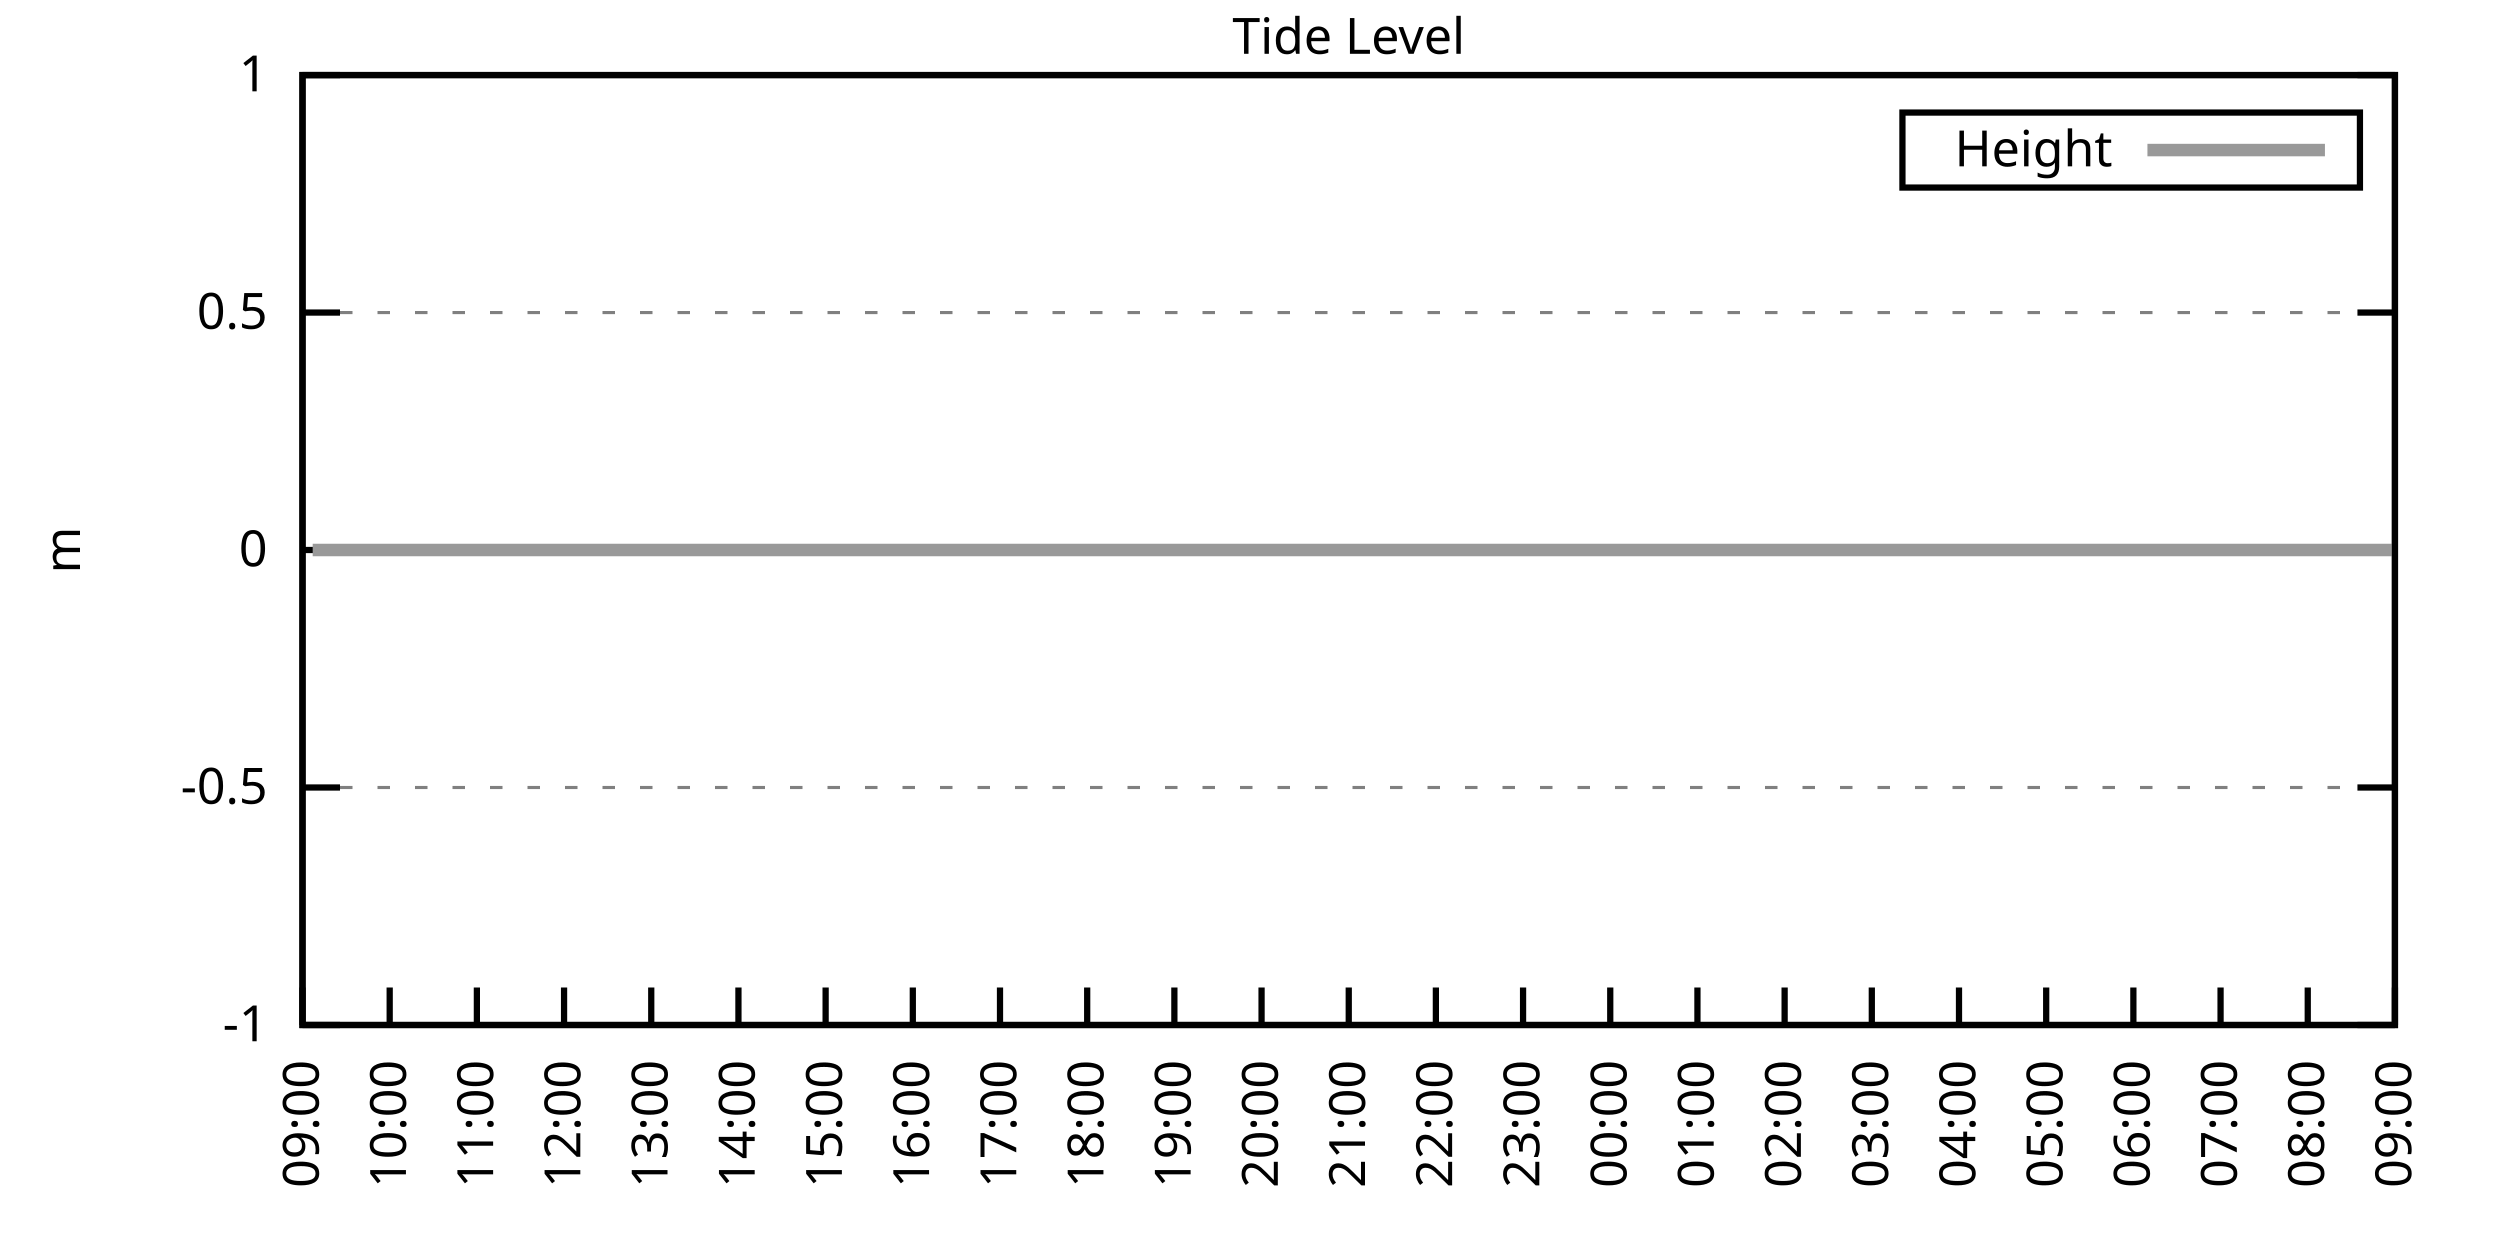
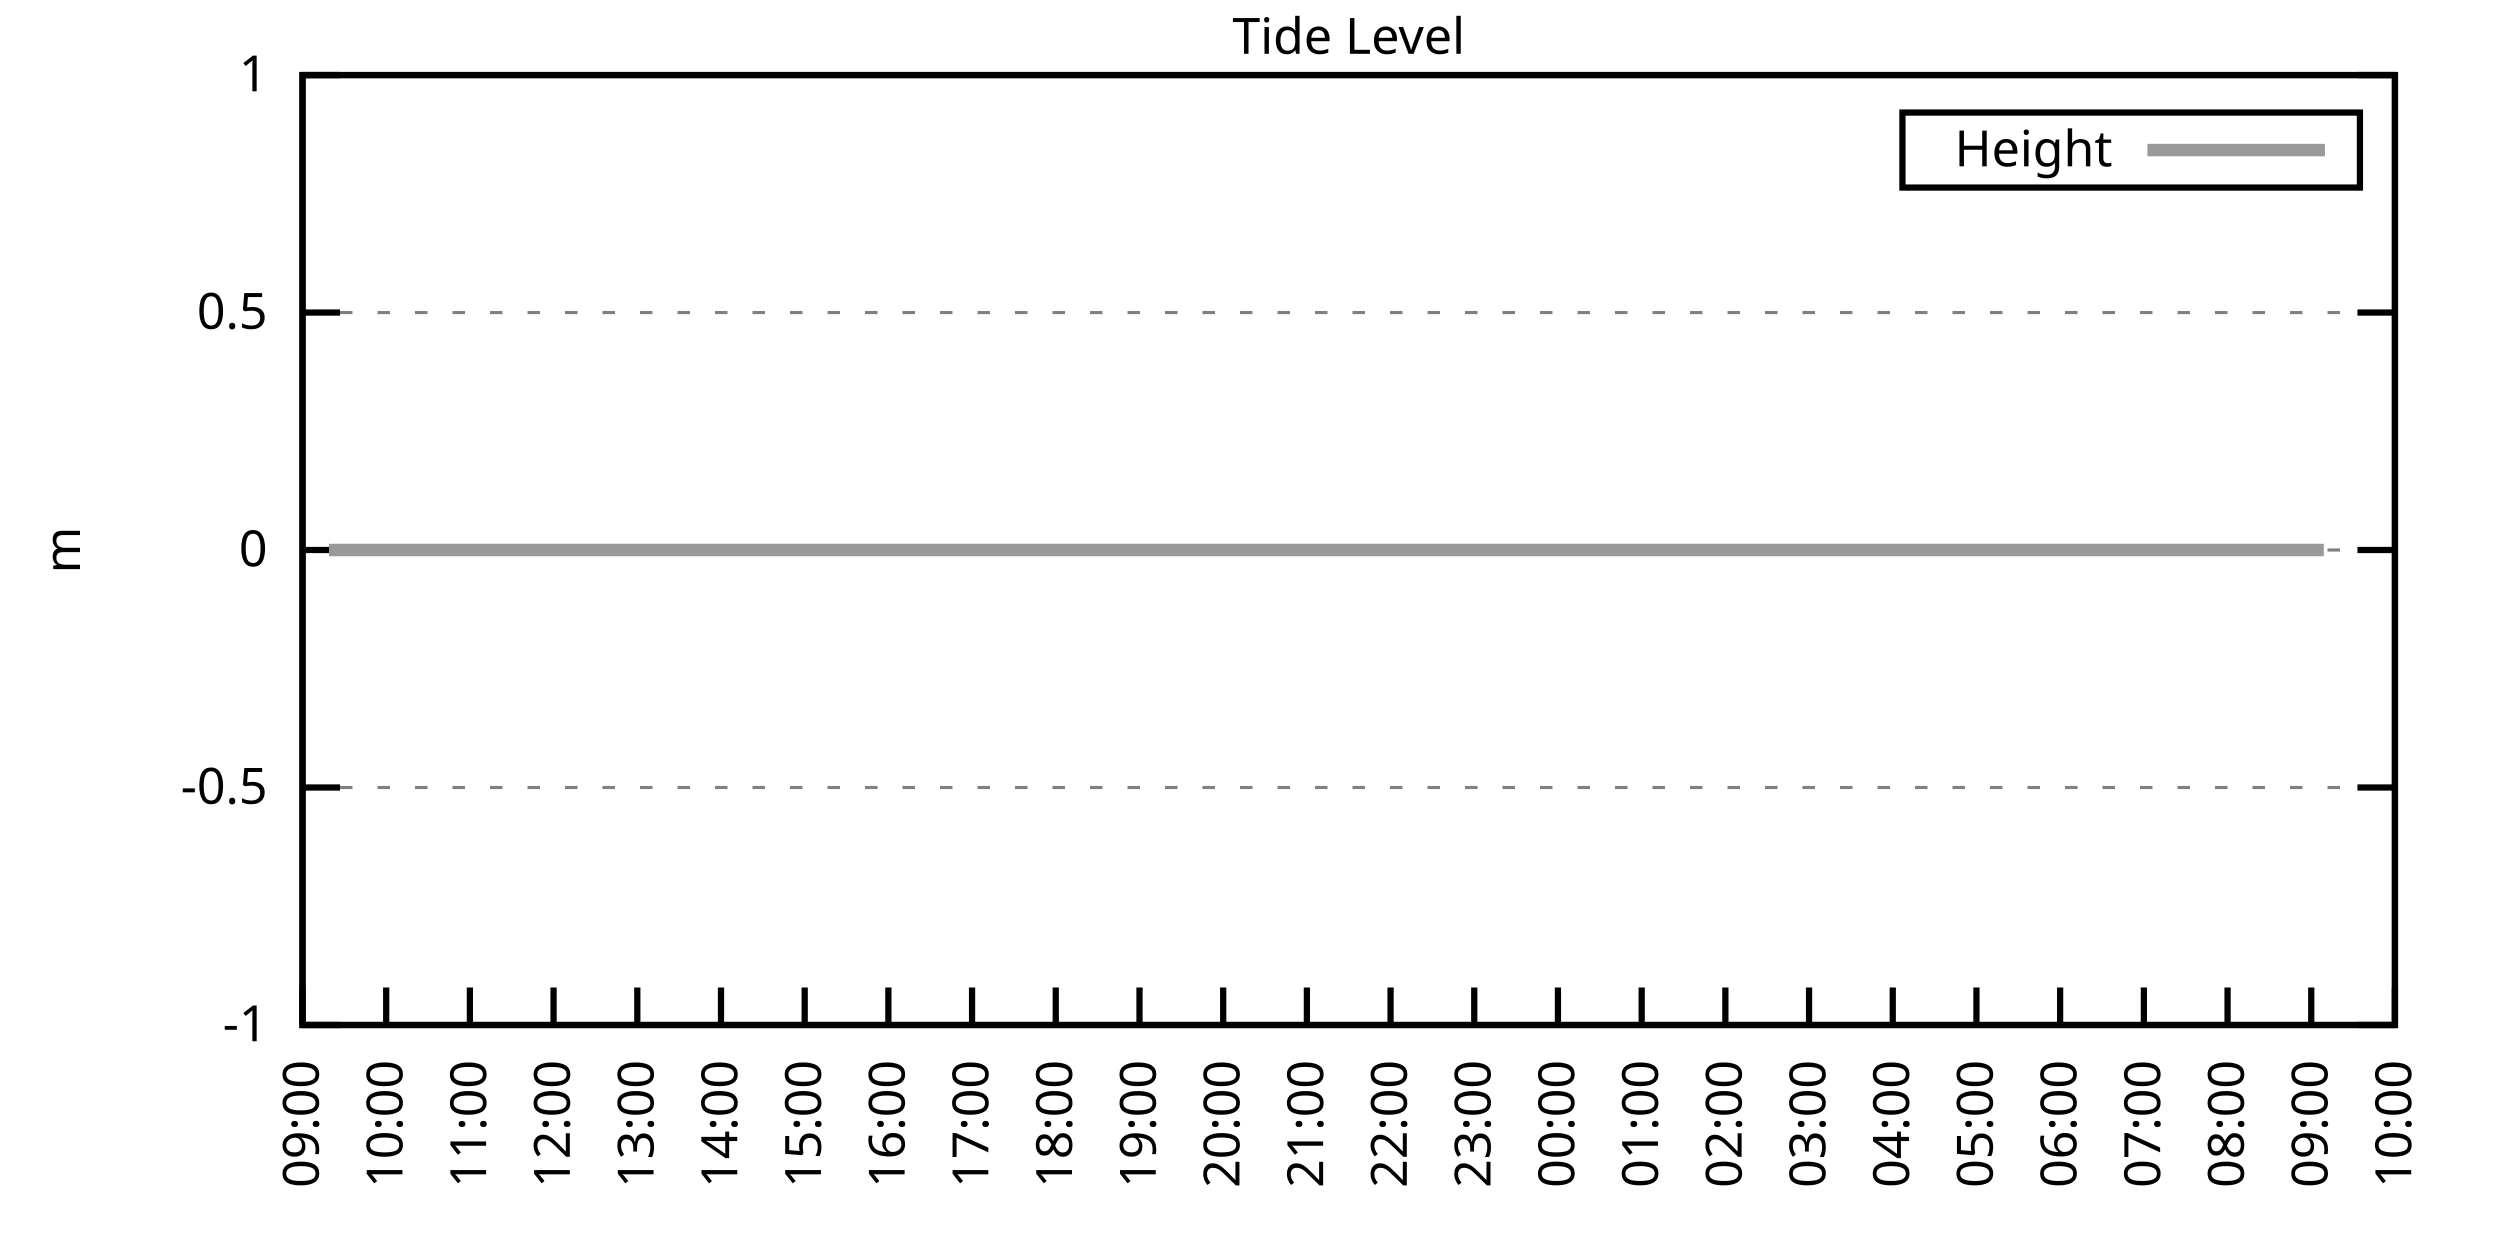
<svg xmlns="http://www.w3.org/2000/svg" xmlns:xlink="http://www.w3.org/1999/xlink" width="400" height="200" viewBox="0 0 400 200">
  <g id="gnuplot_canvas">
    <rect x="0" y="0" width="400" height="200" fill="none" />
    <defs>
      <circle id="gpDot" r="0.5" stroke-width="0.5" stroke="currentColor" />
      <path id="gpPt0" stroke-width="0.333" stroke="currentColor" d="M-1,0 h2 M0,-1 v2" />
      <path id="gpPt1" stroke-width="0.333" stroke="currentColor" d="M-1,-1 L1,1 M1,-1 L-1,1" />
      <path id="gpPt2" stroke-width="0.333" stroke="currentColor" d="M-1,0 L1,0 M0,-1 L0,1 M-1,-1 L1,1 M-1,1 L1,-1" />
      <rect id="gpPt3" stroke-width="0.333" stroke="currentColor" x="-1" y="-1" width="2" height="2" />
      <rect id="gpPt4" stroke-width="0.333" stroke="currentColor" fill="currentColor" x="-1" y="-1" width="2" height="2" />
      <circle id="gpPt5" stroke-width="0.333" stroke="currentColor" cx="0" cy="0" r="1" />
      <use xlink:href="#gpPt5" id="gpPt6" fill="currentColor" stroke="none" />
      <path id="gpPt7" stroke-width="0.333" stroke="currentColor" d="M0,-1.33 L-1.33,0.67 L1.33,0.67 z" />
      <use xlink:href="#gpPt7" id="gpPt8" fill="currentColor" stroke="none" />
      <use xlink:href="#gpPt7" id="gpPt9" stroke="currentColor" transform="rotate(180)" />
      <use xlink:href="#gpPt9" id="gpPt10" fill="currentColor" stroke="none" />
      <use xlink:href="#gpPt3" id="gpPt11" stroke="currentColor" transform="rotate(45)" />
      <use xlink:href="#gpPt11" id="gpPt12" fill="currentColor" stroke="none" />
      <path id="gpPt13" stroke-width="0.333" stroke="currentColor" d="M0,1.330 L1.265,0.411 L0.782,-1.067 L-0.782,-1.076 L-1.265,0.411 z" />
      <use xlink:href="#gpPt13" id="gpPt14" fill="currentColor" stroke="none" />
      <filter id="textbox" filterUnits="objectBoundingBox" x="0" y="0" height="1" width="1">
        <feFlood flood-color="white" flood-opacity="1" result="bgnd" />
        <feComposite in="SourceGraphic" in2="bgnd" operator="atop" />
      </filter>
      <filter id="greybox" filterUnits="objectBoundingBox" x="0" y="0" height="1" width="1">
        <feFlood flood-color="lightgrey" flood-opacity="1" result="grey" />
        <feComposite in="SourceGraphic" in2="grey" operator="atop" />
      </filter>
    </defs>
    <g fill="none" color="white" stroke="currentColor" stroke-width="1.00" stroke-linecap="butt" stroke-linejoin="miter">
</g>
    <g fill="none" color="black" stroke="currentColor" stroke-width="1.00" stroke-linecap="butt" stroke-linejoin="miter">
      <g stroke="none" shape-rendering="crispEdges">
        <polygon fill="rgb(255, 255, 255)" points="48.40,164.00 383.18,164.00 383.18,12.02 48.40,12.02 " />
      </g>
    </g>
    <g fill="none" color="black" stroke="currentColor" stroke-width="1.00" stroke-linecap="butt" stroke-linejoin="miter">
</g>
    <g fill="none" color="black" stroke="black" stroke-width="0.50" stroke-linecap="butt" stroke-linejoin="miter">
</g>
    <g fill="none" color="gray" stroke="currentColor" stroke-width="0.50" stroke-linecap="butt" stroke-linejoin="miter">
      <path stroke="gray" stroke-dasharray="2,4" class="gridline" d="M48.40,164.00 L383.19,164.00  " />
    </g>
    <g fill="none" color="gray" stroke="gray" stroke-width="1.00" stroke-linecap="butt" stroke-linejoin="miter">
</g>
    <g fill="none" color="black" stroke="currentColor" stroke-width="1.00" stroke-linecap="butt" stroke-linejoin="miter">
      <path stroke="black" d="M48.40,164.00 L54.40,164.00 M383.19,164.00 L377.19,164.00  " />
      <g transform="translate(42.80,166.60)" stroke="none" fill="black" font-family="Sans" font-size="8.00" text-anchor="end">
        <text>
          <tspan font-family="Sans">-1</tspan>
        </text>
      </g>
    </g>
    <g fill="none" color="black" stroke="currentColor" stroke-width="1.00" stroke-linecap="butt" stroke-linejoin="miter">
</g>
    <g fill="none" color="black" stroke="black" stroke-width="0.50" stroke-linecap="butt" stroke-linejoin="miter">
</g>
    <g fill="none" color="gray" stroke="currentColor" stroke-width="0.50" stroke-linecap="butt" stroke-linejoin="miter">
      <path stroke="gray" stroke-dasharray="2,4" class="gridline" d="M48.40,126.00 L383.19,126.00  " />
    </g>
    <g fill="none" color="gray" stroke="gray" stroke-width="1.00" stroke-linecap="butt" stroke-linejoin="miter">
</g>
    <g fill="none" color="black" stroke="currentColor" stroke-width="1.00" stroke-linecap="butt" stroke-linejoin="miter">
      <path stroke="black" d="M48.40,126.00 L54.40,126.00 M383.19,126.00 L377.19,126.00  " />
      <g transform="translate(42.80,128.60)" stroke="none" fill="black" font-family="Sans" font-size="8.00" text-anchor="end">
        <text>
          <tspan font-family="Sans">-0.5</tspan>
        </text>
      </g>
    </g>
    <g fill="none" color="black" stroke="currentColor" stroke-width="1.00" stroke-linecap="butt" stroke-linejoin="miter">
</g>
    <g fill="none" color="black" stroke="black" stroke-width="0.50" stroke-linecap="butt" stroke-linejoin="miter">
</g>
    <g fill="none" color="gray" stroke="currentColor" stroke-width="0.50" stroke-linecap="butt" stroke-linejoin="miter">
      <path stroke="gray" stroke-dasharray="2,4" class="gridline" d="M48.40,88.00 L383.19,88.00  " />
    </g>
    <g fill="none" color="gray" stroke="gray" stroke-width="1.00" stroke-linecap="butt" stroke-linejoin="miter">
</g>
    <g fill="none" color="black" stroke="currentColor" stroke-width="1.00" stroke-linecap="butt" stroke-linejoin="miter">
      <path stroke="black" d="M48.40,88.00 L54.40,88.00 M383.19,88.00 L377.19,88.00  " />
      <g transform="translate(42.80,90.60)" stroke="none" fill="black" font-family="Sans" font-size="8.00" text-anchor="end">
        <text>
          <tspan font-family="Sans"> 0</tspan>
        </text>
      </g>
    </g>
    <g fill="none" color="black" stroke="currentColor" stroke-width="1.00" stroke-linecap="butt" stroke-linejoin="miter">
</g>
    <g fill="none" color="black" stroke="black" stroke-width="0.50" stroke-linecap="butt" stroke-linejoin="miter">
</g>
    <g fill="none" color="gray" stroke="currentColor" stroke-width="0.50" stroke-linecap="butt" stroke-linejoin="miter">
      <path stroke="gray" stroke-dasharray="2,4" class="gridline" d="M48.40,50.01 L383.19,50.01  " />
    </g>
    <g fill="none" color="gray" stroke="gray" stroke-width="1.00" stroke-linecap="butt" stroke-linejoin="miter">
</g>
    <g fill="none" color="black" stroke="currentColor" stroke-width="1.00" stroke-linecap="butt" stroke-linejoin="miter">
      <path stroke="black" d="M48.40,50.01 L54.40,50.01 M383.19,50.01 L377.19,50.01  " />
      <g transform="translate(42.80,52.61)" stroke="none" fill="black" font-family="Sans" font-size="8.00" text-anchor="end">
        <text>
          <tspan font-family="Sans"> 0.5</tspan>
        </text>
      </g>
    </g>
    <g fill="none" color="black" stroke="currentColor" stroke-width="1.00" stroke-linecap="butt" stroke-linejoin="miter">
</g>
    <g fill="none" color="black" stroke="black" stroke-width="0.50" stroke-linecap="butt" stroke-linejoin="miter">
</g>
    <g fill="none" color="gray" stroke="currentColor" stroke-width="0.50" stroke-linecap="butt" stroke-linejoin="miter">
      <path stroke="gray" stroke-dasharray="2,4" class="gridline" d="M48.40,12.01 L383.19,12.01  " />
    </g>
    <g fill="none" color="gray" stroke="gray" stroke-width="1.00" stroke-linecap="butt" stroke-linejoin="miter">
</g>
    <g fill="none" color="black" stroke="currentColor" stroke-width="1.00" stroke-linecap="butt" stroke-linejoin="miter">
      <path stroke="black" d="M48.40,12.01 L54.40,12.01 M383.19,12.01 L377.19,12.01  " />
      <g transform="translate(42.80,14.61)" stroke="none" fill="black" font-family="Sans" font-size="8.00" text-anchor="end">
        <text>
          <tspan font-family="Sans"> 1</tspan>
        </text>
      </g>
    </g>
    <g fill="none" color="black" stroke="currentColor" stroke-width="1.00" stroke-linecap="butt" stroke-linejoin="miter">
      <path stroke="black" d="M48.40,164.00 L48.40,158.00  " />
      <g transform="translate(51.00,169.60) rotate(270.00)" stroke="none" fill="black" font-family="Sans" font-size="8.00" text-anchor="end">
        <text>
          <tspan font-family="Sans">09:00</tspan>
        </text>
      </g>
    </g>
    <g fill="none" color="black" stroke="currentColor" stroke-width="1.00" stroke-linecap="butt" stroke-linejoin="miter">
-       <path stroke="black" d="M62.35,164.00 L62.35,158.00  " />
-       <g transform="translate(64.95,169.60) rotate(270.00)" stroke="none" fill="black" font-family="Sans" font-size="8.00" text-anchor="end">
+       <path stroke="black" d="M61.79,164.00 L61.79,158.00  " />
+       <g transform="translate(64.39,169.60) rotate(270.00)" stroke="none" fill="black" font-family="Sans" font-size="8.00" text-anchor="end">
        <text>
          <tspan font-family="Sans">10:00</tspan>
        </text>
      </g>
    </g>
    <g fill="none" color="black" stroke="currentColor" stroke-width="1.00" stroke-linecap="butt" stroke-linejoin="miter">
-       <path stroke="black" d="M76.30,164.00 L76.30,158.00  " />
-       <g transform="translate(78.90,169.60) rotate(270.00)" stroke="none" fill="black" font-family="Sans" font-size="8.00" text-anchor="end">
+       <path stroke="black" d="M75.18,164.00 L75.18,158.00  " />
+       <g transform="translate(77.78,169.60) rotate(270.00)" stroke="none" fill="black" font-family="Sans" font-size="8.00" text-anchor="end">
        <text>
          <tspan font-family="Sans">11:00</tspan>
        </text>
      </g>
    </g>
    <g fill="none" color="black" stroke="currentColor" stroke-width="1.00" stroke-linecap="butt" stroke-linejoin="miter">
-       <path stroke="black" d="M90.25,164.00 L90.25,158.00  " />
-       <g transform="translate(92.85,169.60) rotate(270.00)" stroke="none" fill="black" font-family="Sans" font-size="8.00" text-anchor="end">
+       <path stroke="black" d="M88.57,164.00 L88.57,158.00  " />
+       <g transform="translate(91.17,169.60) rotate(270.00)" stroke="none" fill="black" font-family="Sans" font-size="8.00" text-anchor="end">
        <text>
          <tspan font-family="Sans">12:00</tspan>
        </text>
      </g>
    </g>
    <g fill="none" color="black" stroke="currentColor" stroke-width="1.00" stroke-linecap="butt" stroke-linejoin="miter">
-       <path stroke="black" d="M104.20,164.00 L104.20,158.00  " />
-       <g transform="translate(106.80,169.60) rotate(270.00)" stroke="none" fill="black" font-family="Sans" font-size="8.00" text-anchor="end">
+       <path stroke="black" d="M101.97,164.00 L101.97,158.00  " />
+       <g transform="translate(104.57,169.60) rotate(270.00)" stroke="none" fill="black" font-family="Sans" font-size="8.00" text-anchor="end">
        <text>
          <tspan font-family="Sans">13:00</tspan>
        </text>
      </g>
    </g>
    <g fill="none" color="black" stroke="currentColor" stroke-width="1.00" stroke-linecap="butt" stroke-linejoin="miter">
-       <path stroke="black" d="M118.15,164.00 L118.15,158.00  " />
-       <g transform="translate(120.75,169.60) rotate(270.00)" stroke="none" fill="black" font-family="Sans" font-size="8.00" text-anchor="end">
+       <path stroke="black" d="M115.36,164.00 L115.36,158.00  " />
+       <g transform="translate(117.96,169.60) rotate(270.00)" stroke="none" fill="black" font-family="Sans" font-size="8.00" text-anchor="end">
        <text>
          <tspan font-family="Sans">14:00</tspan>
        </text>
      </g>
    </g>
    <g fill="none" color="black" stroke="currentColor" stroke-width="1.00" stroke-linecap="butt" stroke-linejoin="miter">
-       <path stroke="black" d="M132.10,164.00 L132.10,158.00  " />
-       <g transform="translate(134.70,169.60) rotate(270.00)" stroke="none" fill="black" font-family="Sans" font-size="8.00" text-anchor="end">
+       <path stroke="black" d="M128.75,164.00 L128.75,158.00  " />
+       <g transform="translate(131.35,169.60) rotate(270.00)" stroke="none" fill="black" font-family="Sans" font-size="8.00" text-anchor="end">
        <text>
          <tspan font-family="Sans">15:00</tspan>
        </text>
      </g>
    </g>
    <g fill="none" color="black" stroke="currentColor" stroke-width="1.00" stroke-linecap="butt" stroke-linejoin="miter">
-       <path stroke="black" d="M146.05,164.00 L146.05,158.00  " />
-       <g transform="translate(148.65,169.60) rotate(270.00)" stroke="none" fill="black" font-family="Sans" font-size="8.00" text-anchor="end">
+       <path stroke="black" d="M142.14,164.00 L142.14,158.00  " />
+       <g transform="translate(144.74,169.60) rotate(270.00)" stroke="none" fill="black" font-family="Sans" font-size="8.00" text-anchor="end">
        <text>
          <tspan font-family="Sans">16:00</tspan>
        </text>
      </g>
    </g>
    <g fill="none" color="black" stroke="currentColor" stroke-width="1.00" stroke-linecap="butt" stroke-linejoin="miter">
-       <path stroke="black" d="M160.00,164.00 L160.00,158.00  " />
-       <g transform="translate(162.60,169.60) rotate(270.00)" stroke="none" fill="black" font-family="Sans" font-size="8.00" text-anchor="end">
+       <path stroke="black" d="M155.53,164.00 L155.53,158.00  " />
+       <g transform="translate(158.13,169.60) rotate(270.00)" stroke="none" fill="black" font-family="Sans" font-size="8.00" text-anchor="end">
        <text>
          <tspan font-family="Sans">17:00</tspan>
        </text>
      </g>
    </g>
    <g fill="none" color="black" stroke="currentColor" stroke-width="1.00" stroke-linecap="butt" stroke-linejoin="miter">
-       <path stroke="black" d="M173.95,164.00 L173.95,158.00  " />
-       <g transform="translate(176.55,169.60) rotate(270.00)" stroke="none" fill="black" font-family="Sans" font-size="8.00" text-anchor="end">
+       <path stroke="black" d="M168.92,164.00 L168.92,158.00  " />
+       <g transform="translate(171.52,169.60) rotate(270.00)" stroke="none" fill="black" font-family="Sans" font-size="8.00" text-anchor="end">
        <text>
          <tspan font-family="Sans">18:00</tspan>
        </text>
      </g>
    </g>
    <g fill="none" color="black" stroke="currentColor" stroke-width="1.00" stroke-linecap="butt" stroke-linejoin="miter">
-       <path stroke="black" d="M187.90,164.00 L187.90,158.00  " />
-       <g transform="translate(190.50,169.60) rotate(270.00)" stroke="none" fill="black" font-family="Sans" font-size="8.00" text-anchor="end">
+       <path stroke="black" d="M182.32,164.00 L182.32,158.00  " />
+       <g transform="translate(184.92,169.60) rotate(270.00)" stroke="none" fill="black" font-family="Sans" font-size="8.00" text-anchor="end">
        <text>
          <tspan font-family="Sans">19:00</tspan>
        </text>
      </g>
    </g>
    <g fill="none" color="black" stroke="currentColor" stroke-width="1.00" stroke-linecap="butt" stroke-linejoin="miter">
-       <path stroke="black" d="M201.85,164.00 L201.85,158.00  " />
-       <g transform="translate(204.45,169.60) rotate(270.00)" stroke="none" fill="black" font-family="Sans" font-size="8.00" text-anchor="end">
+       <path stroke="black" d="M195.71,164.00 L195.71,158.00  " />
+       <g transform="translate(198.31,169.60) rotate(270.00)" stroke="none" fill="black" font-family="Sans" font-size="8.00" text-anchor="end">
        <text>
          <tspan font-family="Sans">20:00</tspan>
        </text>
      </g>
    </g>
    <g fill="none" color="black" stroke="currentColor" stroke-width="1.00" stroke-linecap="butt" stroke-linejoin="miter">
-       <path stroke="black" d="M215.80,164.00 L215.80,158.00  " />
-       <g transform="translate(218.40,169.60) rotate(270.00)" stroke="none" fill="black" font-family="Sans" font-size="8.00" text-anchor="end">
+       <path stroke="black" d="M209.10,164.00 L209.10,158.00  " />
+       <g transform="translate(211.70,169.60) rotate(270.00)" stroke="none" fill="black" font-family="Sans" font-size="8.00" text-anchor="end">
        <text>
          <tspan font-family="Sans">21:00</tspan>
        </text>
      </g>
    </g>
    <g fill="none" color="black" stroke="currentColor" stroke-width="1.00" stroke-linecap="butt" stroke-linejoin="miter">
-       <path stroke="black" d="M229.74,164.00 L229.74,158.00  " />
-       <g transform="translate(232.34,169.60) rotate(270.00)" stroke="none" fill="black" font-family="Sans" font-size="8.00" text-anchor="end">
+       <path stroke="black" d="M222.49,164.00 L222.49,158.00  " />
+       <g transform="translate(225.09,169.60) rotate(270.00)" stroke="none" fill="black" font-family="Sans" font-size="8.00" text-anchor="end">
        <text>
          <tspan font-family="Sans">22:00</tspan>
        </text>
      </g>
    </g>
    <g fill="none" color="black" stroke="currentColor" stroke-width="1.00" stroke-linecap="butt" stroke-linejoin="miter">
-       <path stroke="black" d="M243.69,164.00 L243.69,158.00  " />
-       <g transform="translate(246.29,169.60) rotate(270.00)" stroke="none" fill="black" font-family="Sans" font-size="8.00" text-anchor="end">
+       <path stroke="black" d="M235.88,164.00 L235.88,158.00  " />
+       <g transform="translate(238.48,169.60) rotate(270.00)" stroke="none" fill="black" font-family="Sans" font-size="8.00" text-anchor="end">
        <text>
          <tspan font-family="Sans">23:00</tspan>
        </text>
      </g>
    </g>
    <g fill="none" color="black" stroke="currentColor" stroke-width="1.00" stroke-linecap="butt" stroke-linejoin="miter">
-       <path stroke="black" d="M257.64,164.00 L257.64,158.00  " />
-       <g transform="translate(260.24,169.60) rotate(270.00)" stroke="none" fill="black" font-family="Sans" font-size="8.00" text-anchor="end">
+       <path stroke="black" d="M249.27,164.00 L249.27,158.00  " />
+       <g transform="translate(251.87,169.60) rotate(270.00)" stroke="none" fill="black" font-family="Sans" font-size="8.00" text-anchor="end">
        <text>
          <tspan font-family="Sans">00:00</tspan>
        </text>
      </g>
    </g>
    <g fill="none" color="black" stroke="currentColor" stroke-width="1.00" stroke-linecap="butt" stroke-linejoin="miter">
-       <path stroke="black" d="M271.59,164.00 L271.59,158.00  " />
-       <g transform="translate(274.19,169.60) rotate(270.00)" stroke="none" fill="black" font-family="Sans" font-size="8.00" text-anchor="end">
+       <path stroke="black" d="M262.67,164.00 L262.67,158.00  " />
+       <g transform="translate(265.27,169.60) rotate(270.00)" stroke="none" fill="black" font-family="Sans" font-size="8.00" text-anchor="end">
        <text>
          <tspan font-family="Sans">01:00</tspan>
        </text>
      </g>
    </g>
    <g fill="none" color="black" stroke="currentColor" stroke-width="1.00" stroke-linecap="butt" stroke-linejoin="miter">
-       <path stroke="black" d="M285.54,164.00 L285.54,158.00  " />
-       <g transform="translate(288.14,169.60) rotate(270.00)" stroke="none" fill="black" font-family="Sans" font-size="8.00" text-anchor="end">
+       <path stroke="black" d="M276.06,164.00 L276.06,158.00  " />
+       <g transform="translate(278.66,169.60) rotate(270.00)" stroke="none" fill="black" font-family="Sans" font-size="8.00" text-anchor="end">
        <text>
          <tspan font-family="Sans">02:00</tspan>
        </text>
      </g>
    </g>
    <g fill="none" color="black" stroke="currentColor" stroke-width="1.00" stroke-linecap="butt" stroke-linejoin="miter">
-       <path stroke="black" d="M299.49,164.00 L299.49,158.00  " />
-       <g transform="translate(302.09,169.60) rotate(270.00)" stroke="none" fill="black" font-family="Sans" font-size="8.00" text-anchor="end">
+       <path stroke="black" d="M289.45,164.00 L289.45,158.00  " />
+       <g transform="translate(292.05,169.60) rotate(270.00)" stroke="none" fill="black" font-family="Sans" font-size="8.00" text-anchor="end">
        <text>
          <tspan font-family="Sans">03:00</tspan>
        </text>
      </g>
    </g>
    <g fill="none" color="black" stroke="currentColor" stroke-width="1.00" stroke-linecap="butt" stroke-linejoin="miter">
-       <path stroke="black" d="M313.44,164.00 L313.44,158.00  " />
-       <g transform="translate(316.04,169.60) rotate(270.00)" stroke="none" fill="black" font-family="Sans" font-size="8.00" text-anchor="end">
+       <path stroke="black" d="M302.84,164.00 L302.84,158.00  " />
+       <g transform="translate(305.44,169.60) rotate(270.00)" stroke="none" fill="black" font-family="Sans" font-size="8.00" text-anchor="end">
        <text>
          <tspan font-family="Sans">04:00</tspan>
        </text>
      </g>
    </g>
    <g fill="none" color="black" stroke="currentColor" stroke-width="1.00" stroke-linecap="butt" stroke-linejoin="miter">
-       <path stroke="black" d="M327.39,164.00 L327.39,158.00  " />
-       <g transform="translate(329.99,169.60) rotate(270.00)" stroke="none" fill="black" font-family="Sans" font-size="8.00" text-anchor="end">
+       <path stroke="black" d="M316.23,164.00 L316.23,158.00  " />
+       <g transform="translate(318.83,169.60) rotate(270.00)" stroke="none" fill="black" font-family="Sans" font-size="8.00" text-anchor="end">
        <text>
          <tspan font-family="Sans">05:00</tspan>
        </text>
      </g>
    </g>
    <g fill="none" color="black" stroke="currentColor" stroke-width="1.00" stroke-linecap="butt" stroke-linejoin="miter">
-       <path stroke="black" d="M341.34,164.00 L341.34,158.00  " />
-       <g transform="translate(343.94,169.60) rotate(270.00)" stroke="none" fill="black" font-family="Sans" font-size="8.00" text-anchor="end">
+       <path stroke="black" d="M329.62,164.00 L329.62,158.00  " />
+       <g transform="translate(332.22,169.60) rotate(270.00)" stroke="none" fill="black" font-family="Sans" font-size="8.00" text-anchor="end">
        <text>
          <tspan font-family="Sans">06:00</tspan>
        </text>
      </g>
    </g>
    <g fill="none" color="black" stroke="currentColor" stroke-width="1.00" stroke-linecap="butt" stroke-linejoin="miter">
-       <path stroke="black" d="M355.29,164.00 L355.29,158.00  " />
-       <g transform="translate(357.89,169.60) rotate(270.00)" stroke="none" fill="black" font-family="Sans" font-size="8.00" text-anchor="end">
+       <path stroke="black" d="M343.02,164.00 L343.02,158.00  " />
+       <g transform="translate(345.62,169.60) rotate(270.00)" stroke="none" fill="black" font-family="Sans" font-size="8.00" text-anchor="end">
        <text>
          <tspan font-family="Sans">07:00</tspan>
        </text>
      </g>
    </g>
    <g fill="none" color="black" stroke="currentColor" stroke-width="1.00" stroke-linecap="butt" stroke-linejoin="miter">
-       <path stroke="black" d="M369.24,164.00 L369.24,158.00  " />
-       <g transform="translate(371.84,169.60) rotate(270.00)" stroke="none" fill="black" font-family="Sans" font-size="8.00" text-anchor="end">
+       <path stroke="black" d="M356.41,164.00 L356.41,158.00  " />
+       <g transform="translate(359.01,169.60) rotate(270.00)" stroke="none" fill="black" font-family="Sans" font-size="8.00" text-anchor="end">
        <text>
          <tspan font-family="Sans">08:00</tspan>
+         </text>
+       </g>
+     </g>
+     <g fill="none" color="black" stroke="currentColor" stroke-width="1.00" stroke-linecap="butt" stroke-linejoin="miter">
+       <path stroke="black" d="M369.80,164.00 L369.80,158.00  " />
+       <g transform="translate(372.40,169.60) rotate(270.00)" stroke="none" fill="black" font-family="Sans" font-size="8.00" text-anchor="end">
+         <text>
+           <tspan font-family="Sans">09:00</tspan>
        </text>
      </g>
    </g>
    <g fill="none" color="black" stroke="currentColor" stroke-width="1.00" stroke-linecap="butt" stroke-linejoin="miter">
      <path stroke="black" d="M383.19,164.00 L383.19,158.00  " />
      <g transform="translate(385.79,169.60) rotate(270.00)" stroke="none" fill="black" font-family="Sans" font-size="8.00" text-anchor="end">
        <text>
-           <tspan font-family="Sans">09:00</tspan>
+           <tspan font-family="Sans">10:00</tspan>
        </text>
      </g>
    </g>
    <g fill="none" color="black" stroke="currentColor" stroke-width="1.00" stroke-linecap="butt" stroke-linejoin="miter">
</g>
    <g fill="none" color="black" stroke="currentColor" stroke-width="1.00" stroke-linecap="butt" stroke-linejoin="miter">
      <path stroke="black" d="M48.40,12.01 L48.40,164.00 L383.19,164.00 L383.19,12.01 L48.40,12.01 Z  " />
    </g>
    <g fill="none" color="black" stroke="currentColor" stroke-width="1.00" stroke-linecap="butt" stroke-linejoin="miter">
</g>
    <g fill="none" color="black" stroke="currentColor" stroke-width="1.00" stroke-linecap="butt" stroke-linejoin="miter">
      <path stroke="black" d="M304.39,30.01 L304.39,18.01 L377.59,18.01 L377.59,30.01 L304.39,30.01 Z  " />
    </g>
    <g id="Tide_level_plot_1">
      <g fill="none" color="white" stroke="black" stroke-width="2.00" stroke-linecap="butt" stroke-linejoin="miter">
</g>
      <g fill="none" color="black" stroke="currentColor" stroke-width="2.00" stroke-linecap="butt" stroke-linejoin="miter">
        <g transform="translate(337.99,26.61)" stroke="none" fill="black" font-family="Sans" font-size="8.00" text-anchor="end">
          <text>
            <tspan font-family="Sans">Height</tspan>
          </text>
        </g>
      </g>
      <g fill="none" color="black" stroke="currentColor" stroke-width="2.00" stroke-linecap="butt" stroke-linejoin="miter">
-         <path stroke="rgb(153, 153, 153)" d="M343.59,24.01 L371.99,24.01 M50.03,88.00 L52.82,88.00 L54.91,88.00 L57.23,88.00 L59.79,88.00 L61.88,88.00   L64.21,88.00 L66.53,88.00 L68.63,88.00 L71.18,88.00 L73.28,88.00 L76.07,88.00 L78.16,88.00 L80.72,88.00   L82.81,88.00 L85.37,88.00 L87.69,88.00 L90.02,88.00 L91.88,88.00 L94.43,88.00 L96.53,88.00 L99.08,88.00   L101.64,88.00 L103.73,88.00 L106.29,88.00 L108.38,88.00 L110.48,88.00 L113.27,88.00 L115.36,88.00 L117.68,88.00   L120.01,88.00 L122.33,88.00 L124.89,88.00 L127.22,88.00 L129.31,88.00 L131.63,88.00 L134.19,88.00 L136.51,88.00   L138.37,88.00 L141.16,88.00 L143.02,88.00 L145.81,88.00 L147.91,88.00 L150.46,88.00 L152.56,88.00 L155.11,88.00   L156.97,88.00 L159.53,88.00 L161.62,88.00 L164.18,88.00 L166.51,88.00 L169.06,88.00 L171.39,88.00 L173.25,88.00   L175.81,88.00 L178.36,88.00 L180.46,88.00 L182.78,88.00 L185.34,88.00 L187.43,88.00 L189.99,88.00 L192.08,88.00   L194.64,88.00 L196.73,88.00 L199.06,88.00 L201.38,88.00 L203.94,88.00 L206.26,88.00 L208.12,88.00 L210.68,88.00   L213.01,88.00 L215.56,88.00 L217.89,88.00 L220.21,88.00 L222.54,88.00 L224.86,88.00 L226.95,88.00 L229.28,88.00   L231.37,88.00 L234.16,88.00 L236.25,88.00 L238.58,88.00 L241.14,88.00 L243.00,88.00 L245.79,88.00 L247.88,88.00   L249.97,88.00 L252.53,88.00 L254.62,88.00 L257.18,88.00 L259.50,88.00 L261.60,88.00 L264.15,88.00 L266.71,88.00   L269.04,88.00 L270.90,88.00 L273.69,88.00 L275.55,88.00 L278.10,88.00 L280.66,88.00 L282.52,88.00 L284.61,88.00   L287.40,88.00 L289.73,88.00 L292.05,88.00 L294.38,88.00 L296.70,88.00 L299.03,88.00 L301.35,88.00 L303.91,88.00   L306.23,88.00 L308.56,88.00 L310.88,88.00 L312.98,88.00 L315.53,88.00 L317.63,88.00 L320.18,88.00 L322.04,88.00   L324.83,88.00 L326.93,88.00 L329.02,88.00 L331.58,88.00 L333.90,88.00 L336.23,88.00 L338.78,88.00 L340.88,88.00   L343.43,88.00 L345.53,88.00 L347.85,88.00 L349.94,88.00 L352.50,88.00 L354.83,88.00 L357.38,88.00 L359.48,88.00   L362.03,88.00 L364.36,88.00 L366.68,88.00 L369.01,88.00 L371.10,88.00 L373.43,88.00 L375.75,88.00 L378.08,88.00   L380.40,88.00 L382.96,88.00  " />
+         <path stroke="rgb(153, 153, 153)" d="M343.59,24.01 L371.99,24.01 M52.64,88.00 L54.65,88.00 L56.88,88.00 L59.34,88.00 L61.35,88.00 L63.58,88.00   L65.81,88.00 L67.82,88.00 L70.27,88.00 L72.28,88.00 L74.96,88.00 L76.97,88.00 L79.42,88.00 L81.43,88.00   L83.89,88.00 L86.12,88.00 L88.35,88.00 L90.14,88.00 L92.59,88.00 L94.60,88.00 L97.06,88.00 L99.51,88.00   L101.52,88.00 L103.98,88.00 L105.98,88.00 L107.99,88.00 L110.67,88.00 L112.68,88.00 L114.91,88.00 L117.14,88.00   L119.38,88.00 L121.83,88.00 L124.06,88.00 L126.07,88.00 L128.30,88.00 L130.76,88.00 L132.99,88.00 L134.78,88.00   L137.45,88.00 L139.24,88.00 L141.92,88.00 L143.93,88.00 L146.38,88.00 L148.39,88.00 L150.85,88.00 L152.63,88.00   L155.09,88.00 L157.10,88.00 L159.55,88.00 L161.78,88.00 L164.24,88.00 L166.47,88.00 L168.25,88.00 L170.71,88.00   L173.17,88.00 L175.17,88.00 L177.41,88.00 L179.86,88.00 L181.87,88.00 L184.32,88.00 L186.33,88.00 L188.79,88.00   L190.80,88.00 L193.03,88.00 L195.26,88.00 L197.72,88.00 L199.95,88.00 L201.73,88.00 L204.19,88.00 L206.42,88.00   L208.88,88.00 L211.11,88.00 L213.34,88.00 L215.57,88.00 L217.80,88.00 L219.81,88.00 L222.04,88.00 L224.05,88.00   L226.73,88.00 L228.74,88.00 L230.97,88.00 L233.43,88.00 L235.21,88.00 L237.89,88.00 L239.90,88.00 L241.91,88.00   L244.36,88.00 L246.37,88.00 L248.83,88.00 L251.06,88.00 L253.07,88.00 L255.52,88.00 L257.98,88.00 L260.21,88.00   L262.00,88.00 L264.67,88.00 L266.46,88.00 L268.92,88.00 L271.37,88.00 L273.16,88.00 L275.16,88.00 L277.84,88.00   L280.07,88.00 L282.31,88.00 L284.54,88.00 L286.77,88.00 L289.00,88.00 L291.23,88.00 L293.69,88.00 L295.92,88.00   L298.15,88.00 L300.39,88.00 L302.39,88.00 L304.85,88.00 L306.86,88.00 L309.31,88.00 L311.10,88.00 L313.78,88.00   L315.79,88.00 L317.79,88.00 L320.25,88.00 L322.48,88.00 L324.71,88.00 L327.17,88.00 L329.18,88.00 L331.63,88.00   L333.64,88.00 L335.87,88.00 L337.88,88.00 L340.34,88.00 L342.57,88.00 L345.02,88.00 L347.03,88.00 L349.49,88.00   L351.72,88.00 L353.95,88.00 L356.18,88.00 L358.19,88.00 L360.42,88.00 L362.66,88.00 L364.89,88.00 L367.12,88.00   L369.58,88.00 L371.81,88.00  " />
      </g>
    </g>
    <g fill="none" color="black" stroke="currentColor" stroke-width="2.00" stroke-linecap="butt" stroke-linejoin="miter">
</g>
    <g fill="none" color="black" stroke="black" stroke-width="1.00" stroke-linecap="butt" stroke-linejoin="miter">
</g>
    <g fill="none" color="black" stroke="currentColor" stroke-width="1.00" stroke-linecap="butt" stroke-linejoin="miter">
      <path stroke="black" d="M48.40,12.01 L48.40,164.00 L383.19,164.00 L383.19,12.01 L48.40,12.01 Z  " />
      <g transform="translate(12.80,88.01) rotate(270.00)" stroke="none" fill="black" font-family="Sans" font-size="8.00" text-anchor="middle">
        <text>
          <tspan font-family="Sans">m</tspan>
        </text>
      </g>
    </g>
    <g fill="none" color="black" stroke="currentColor" stroke-width="1.00" stroke-linecap="butt" stroke-linejoin="miter">
</g>
    <g fill="none" color="black" stroke="currentColor" stroke-width="1.00" stroke-linecap="butt" stroke-linejoin="miter">
      <g transform="translate(215.79,8.61)" stroke="none" fill="black" font-family="Sans" font-size="8.00" text-anchor="middle">
        <text>
          <tspan font-family="Sans">Tide Level</tspan>
        </text>
      </g>
    </g>
    <g fill="none" color="black" stroke="currentColor" stroke-width="1.00" stroke-linecap="butt" stroke-linejoin="miter">
</g>
  </g>
</svg>
